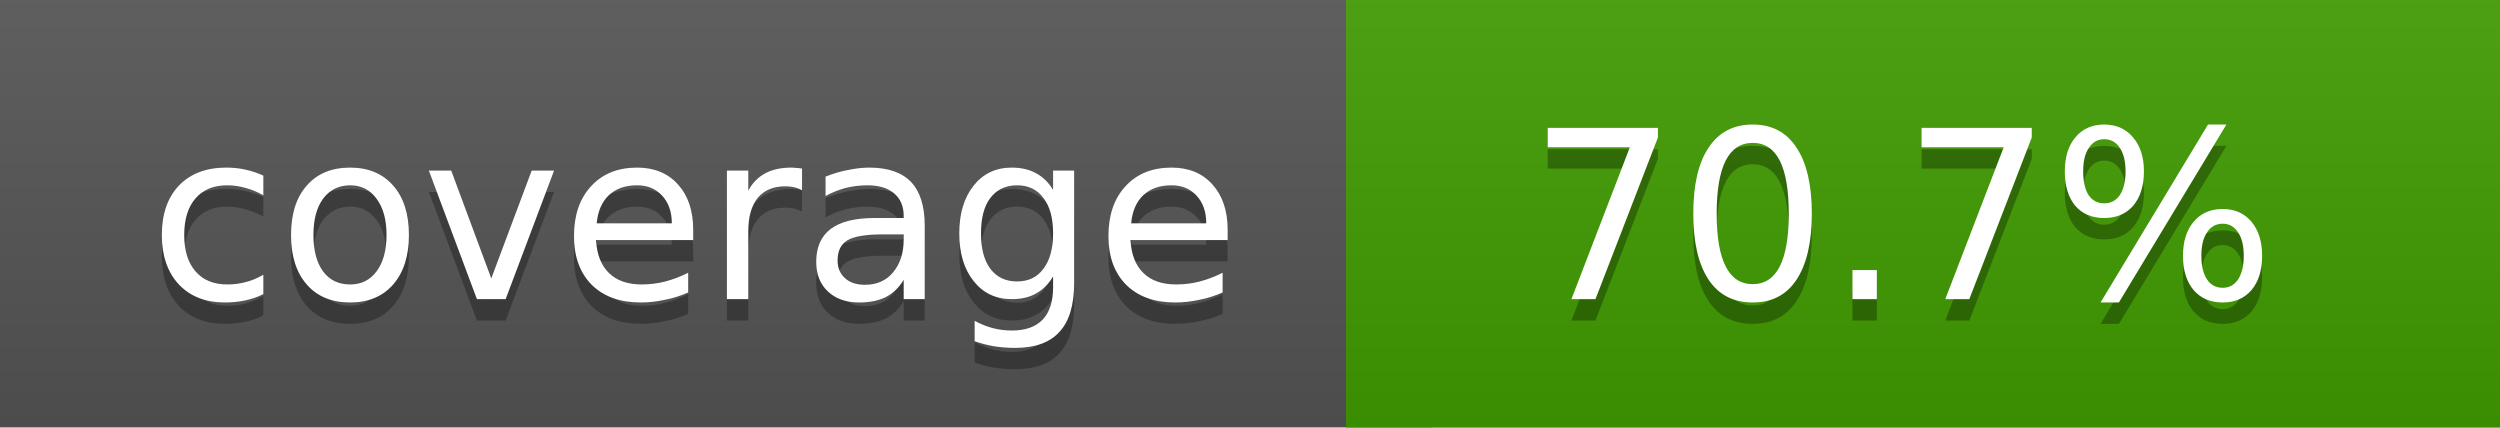
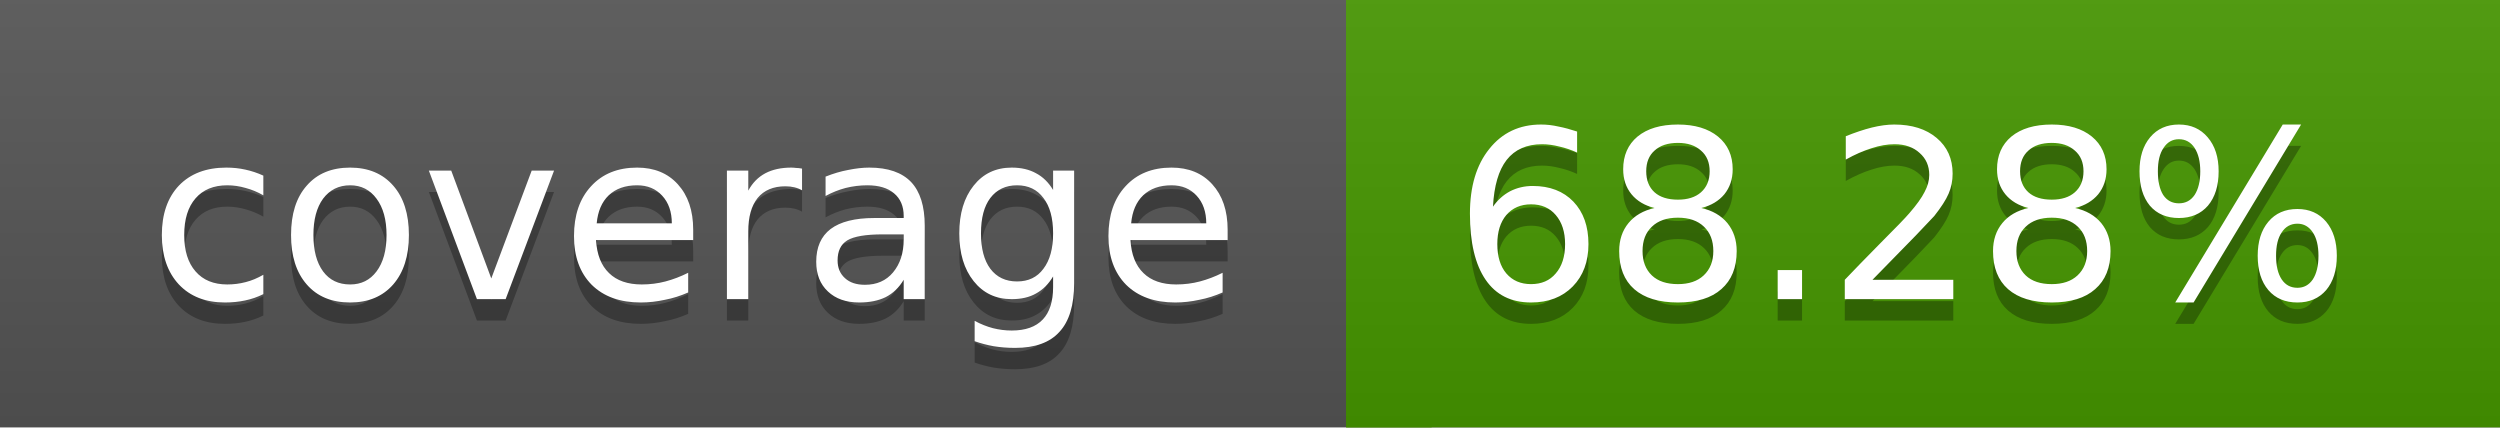
<svg xmlns="http://www.w3.org/2000/svg" width="117" height="20">
  <linearGradient id="a" x2="0" y2="100%">
    <stop offset="0" stop-color="#bbb" stop-opacity=".1" />
    <stop offset="1" stop-opacity=".1" />
  </linearGradient>
  <rect rx="0" width="117" height="20" fill="#555" />
-   <rect rx="0" x="63" width="54" height="20" fill="#419c00" />
-   <path fill="#419c00" d="M63 0h4v20h-4z" />
+   <rect rx="0" x="63" width="54" height="20" fill="#469700" />
+   <path fill="#469700" d="M63 0h4v20h-4z" />
  <rect rx="0" width="117" height="20" fill="url(#a)" />
  <g fill="#fff" text-anchor="middle" font-family="DejaVu Sans,Verdana,Geneva,sans-serif" font-size="11">
    <text x="32.5" y="15" fill="#010101" fill-opacity=".3">coverage</text>
    <text x="32.5" y="14">coverage</text>
-     <text x="89" y="15" fill="#010101" fill-opacity=".3">70.7%</text>
-     <text x="89" y="14">70.7%</text>
+     <text x="89" y="15" fill="#010101" fill-opacity=".3">68.28%</text>
+     <text x="89" y="14">68.28%</text>
  </g>
</svg>
